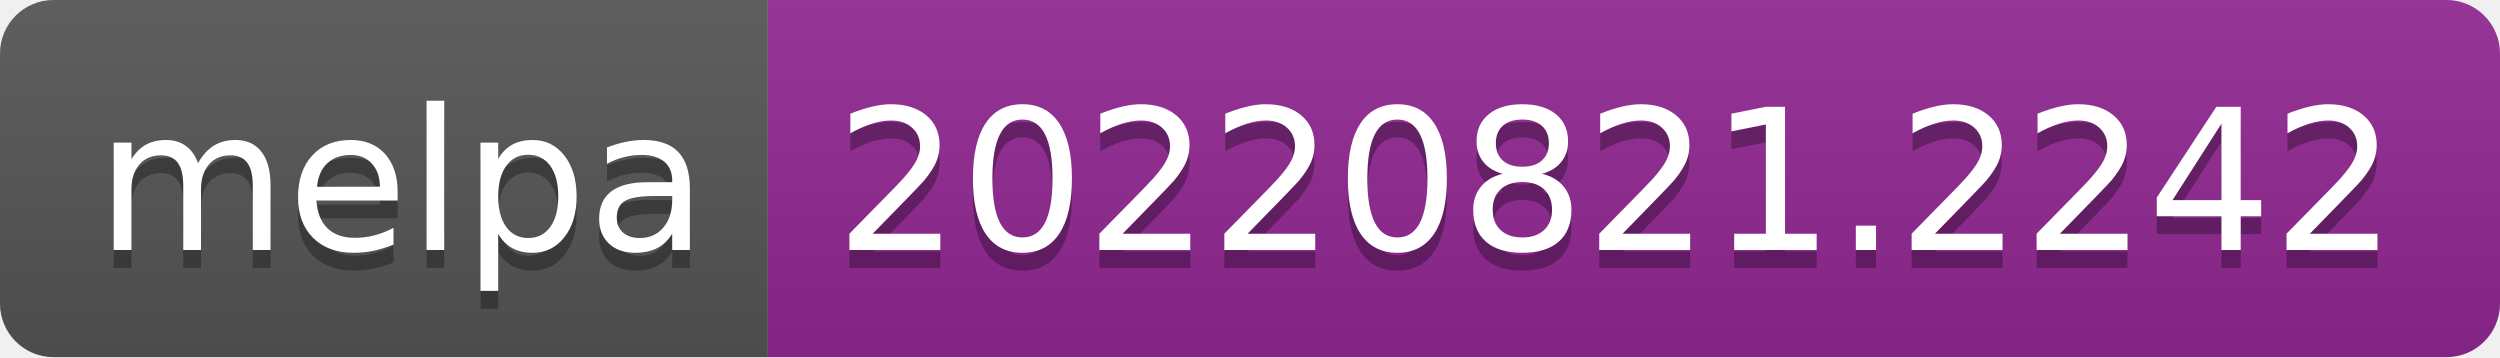
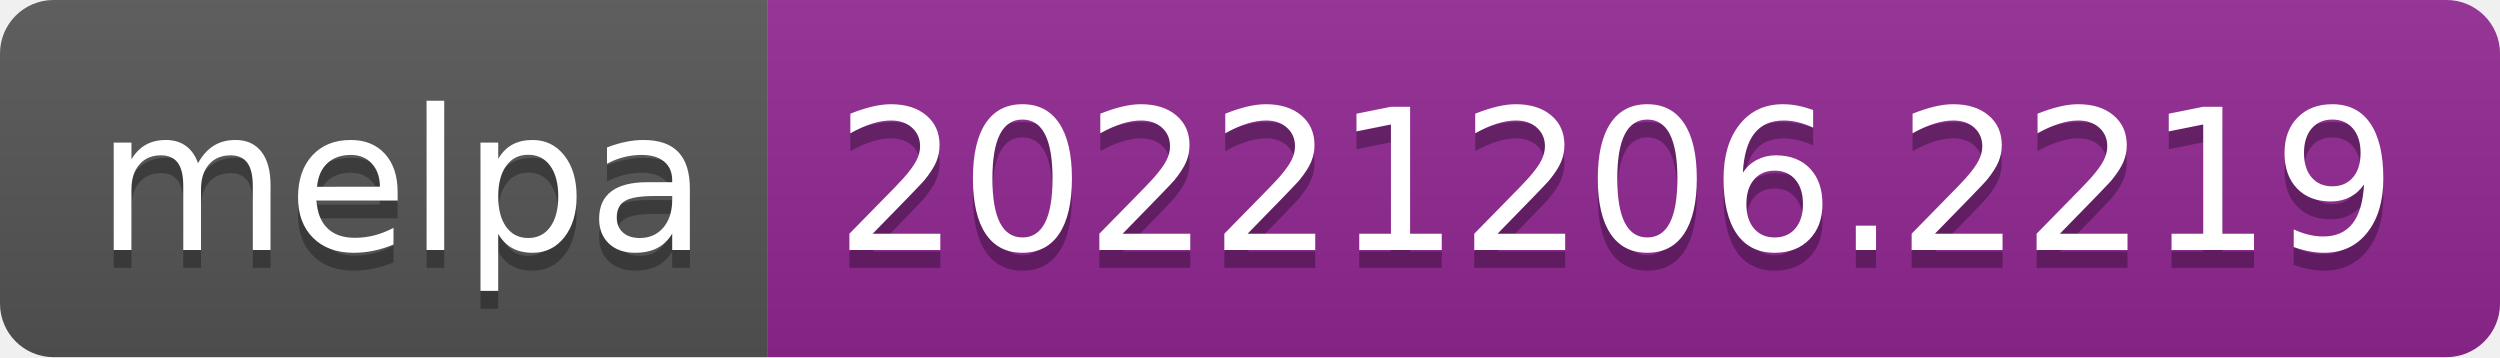
- <svg xmlns="http://www.w3.org/2000/svg" width="140" height="20" role="img" aria-label="melpa: 20220821.2242">
+ <svg xmlns="http://www.w3.org/2000/svg" width="140" height="20" role="img" aria-label="melpa: 20221206.2219">
  <linearGradient id="s" x2="0" y2="100%">
    <stop offset="0" stop-color="#bbb" stop-opacity=".1" />
    <stop offset="1" stop-opacity=".1" />
  </linearGradient>
  <clipPath id="r">
    <rect width="140" height="20" rx="3" fill="#fff" />
  </clipPath>
  <g clip-path="url(#r)">
    <rect width="43" height="20" fill="#555" />
    <rect x="43" width="97" height="20" fill="#922793" />
    <rect width="140" height="20" fill="url(#s)" />
  </g>
  <g fill="#fff" text-anchor="middle" font-family="Verdana,Geneva,DejaVu Sans,sans-serif" text-rendering="geometricPrecision" font-size="110">
    <text aria-hidden="true" x="225" y="150" fill="#010101" fill-opacity=".3" transform="scale(.1)" textLength="330">melpa</text>
    <text x="225" y="140" transform="scale(.1)" fill="#fff" textLength="330">melpa</text>
-     <text aria-hidden="true" x="905" y="150" fill="#010101" fill-opacity=".3" transform="scale(.1)" textLength="870">20220821.2242</text>
-     <text x="905" y="140" transform="scale(.1)" fill="#fff" textLength="870">20220821.2242</text>
+     <text aria-hidden="true" x="905" y="150" fill="#010101" fill-opacity=".3" transform="scale(.1)" textLength="870">20221206.2219</text>
+     <text x="905" y="140" transform="scale(.1)" fill="#fff" textLength="870">20221206.2219</text>
  </g>
</svg>
